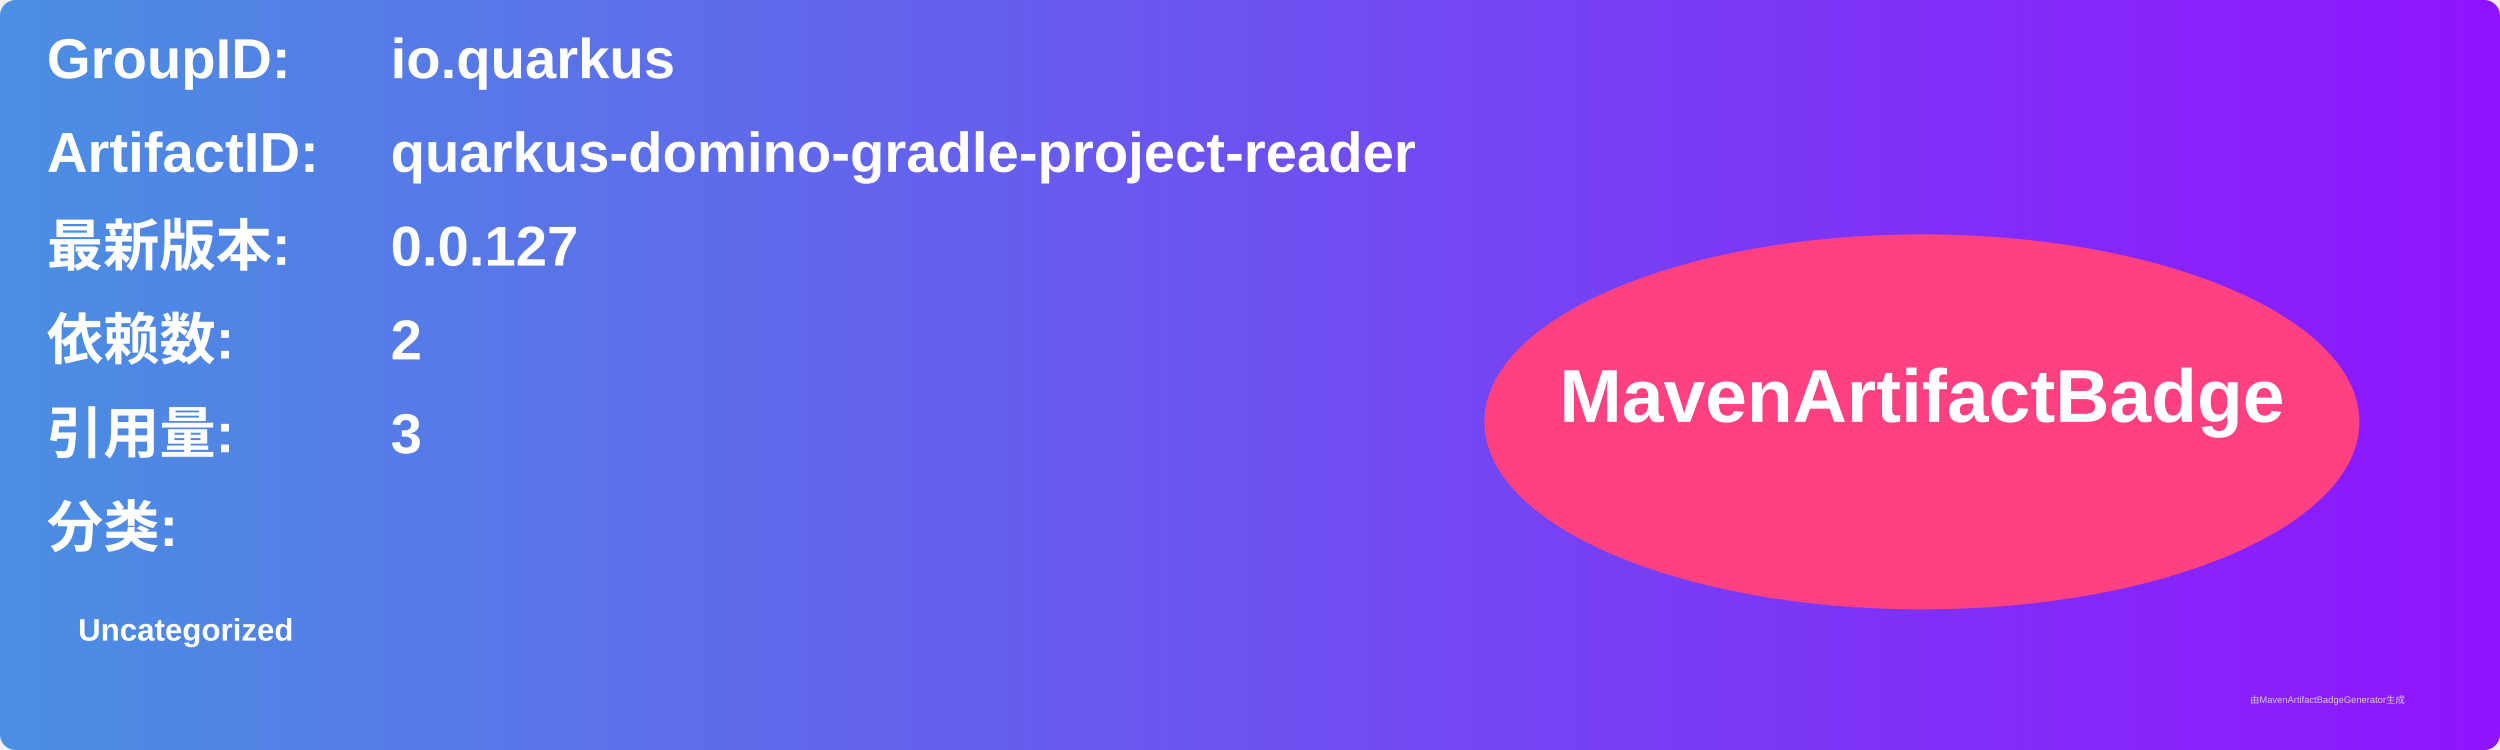
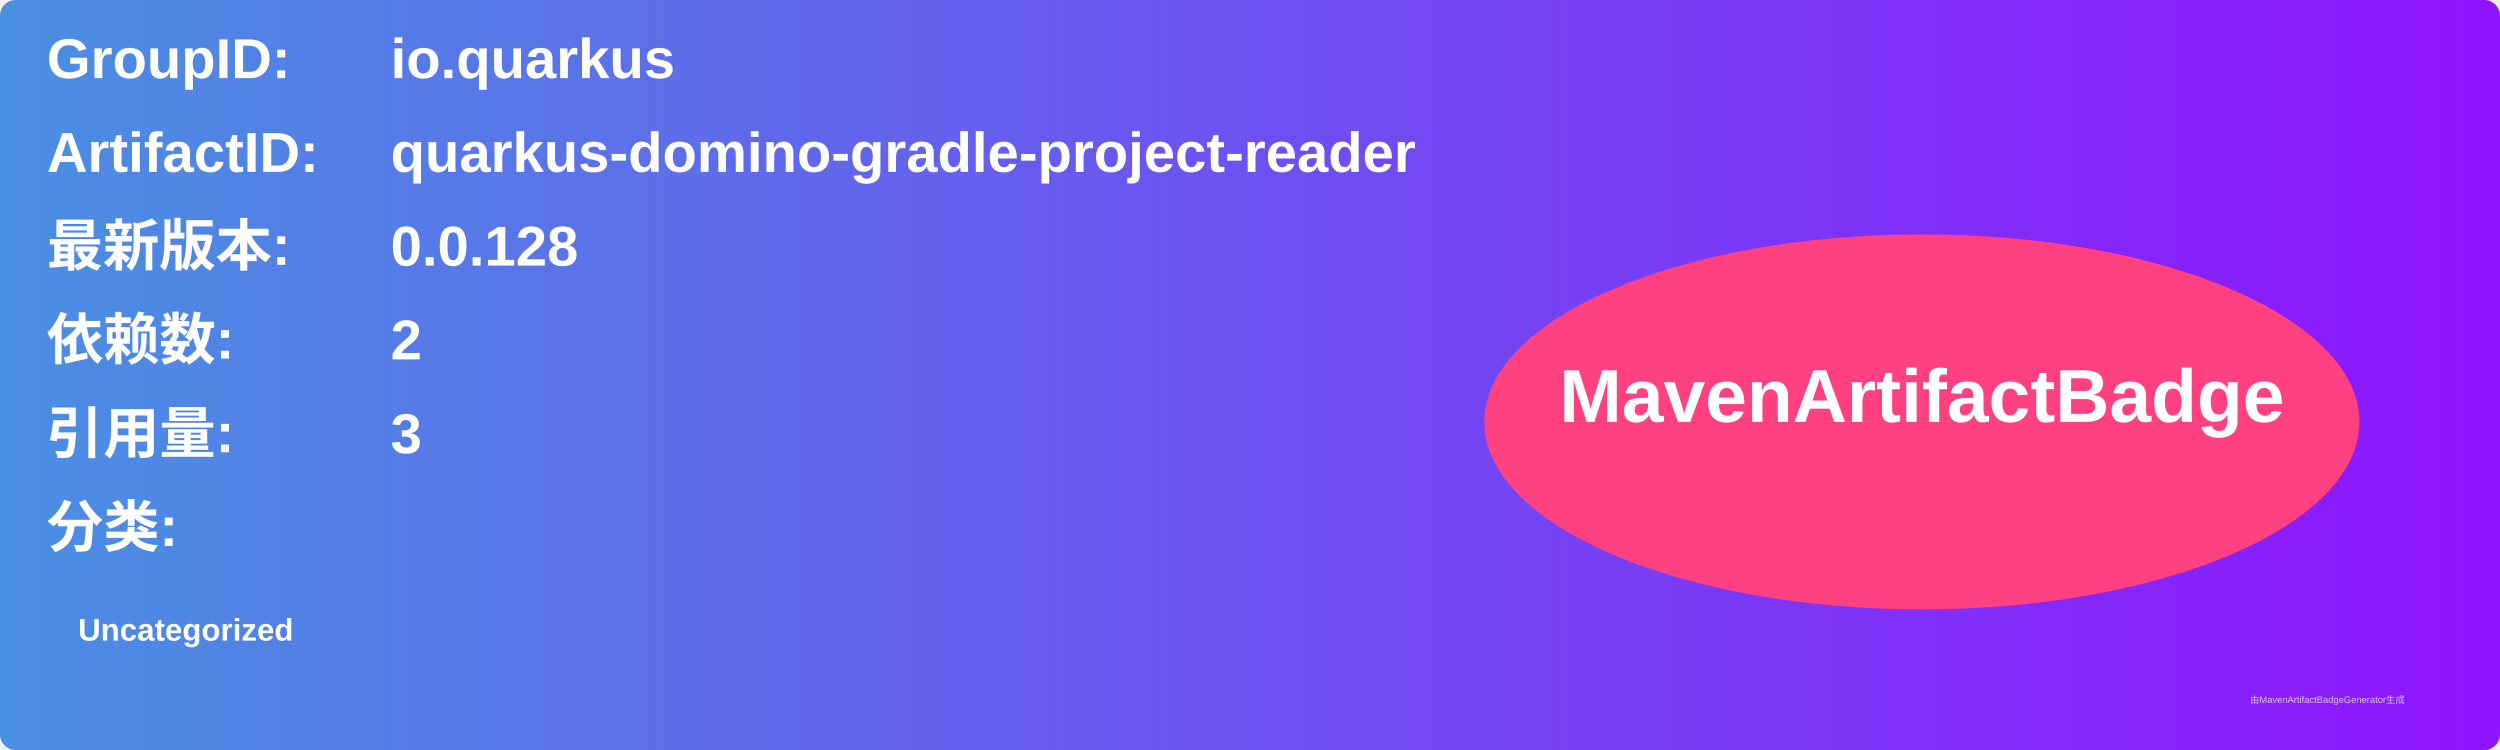
<svg xmlns="http://www.w3.org/2000/svg" width="800" height="240" viewBox="0 0 800 240">
  <linearGradient id="grad" x1="0%" y1="0%" x2="100%" y2="0%">
    <stop offset="0%" stop-color="#4a90e2" />
    <stop offset="100%" stop-color="#9013fe" />
  </linearGradient>
  <rect width="100%" height="100%" rx="5" ry="5" fill="url(#grad)" />
  <g transform="translate(15, 15)">
    <text x="0" y="10" font-family="Arial" font-size="18" fill="white" font-weight="bold" width="260">GroupID:</text>
    <text x="110" y="10" font-family="Arial" font-size="18" fill="white" font-weight="bold" width="460">io.quarkus</text>
    <text x="0" y="40" font-family="Arial" font-size="18" fill="white" font-weight="bold" width="260">ArtifactID:</text>
    <text x="110" y="40" font-family="Arial" font-size="18" fill="white" font-weight="bold" width="460">quarkus-domino-gradle-project-reader</text>
    <text x="0" y="70" font-family="Arial" font-size="18" fill="white" font-weight="bold">最新版本:</text>
    <text x="110" y="70" font-family="Arial" font-size="18" fill="white" font-weight="bold">
-       <tspan font-weight="bold">0.0.127</tspan>
+       <tspan font-weight="bold">0.0.128</tspan>
    </text>
    <text x="0" y="100" font-family="Arial" font-size="18" fill="white" font-weight="bold">依赖数: </text>
    <text x="110" y="100" font-family="Arial" font-size="18" fill="white">
      <tspan font-weight="bold">2</tspan>
    </text>
    <text x="0" y="130" font-family="Arial" font-size="18" fill="white" font-weight="bold">引用量: </text>
    <text x="110" y="130" font-family="Arial" font-size="18" fill="white">
      <tspan font-weight="bold">3</tspan>
    </text>
    <text x="0" y="160" font-family="Arial" font-size="18" fill="white" font-weight="bold">分类:</text>
    <text x="10" y="190" font-family="Arial" font-size="10" fill="white">
      <tspan font-weight="bold">Uncategorized</tspan>
    </text>
    <ellipse cx="600" cy="120" rx="140" ry="60" fill="#ff4081" />
    <text x="600" y="120" text-anchor="middle" font-family="Arial" font-size="24" fill="white" font-weight="bold">MavenArtifactBadge</text>
  </g>
  <text x="720" y="225" font-family="Arial" font-size="3" fill="#d0d0d0">由MavenArtifactBadgeGenerator生成</text>
</svg>
